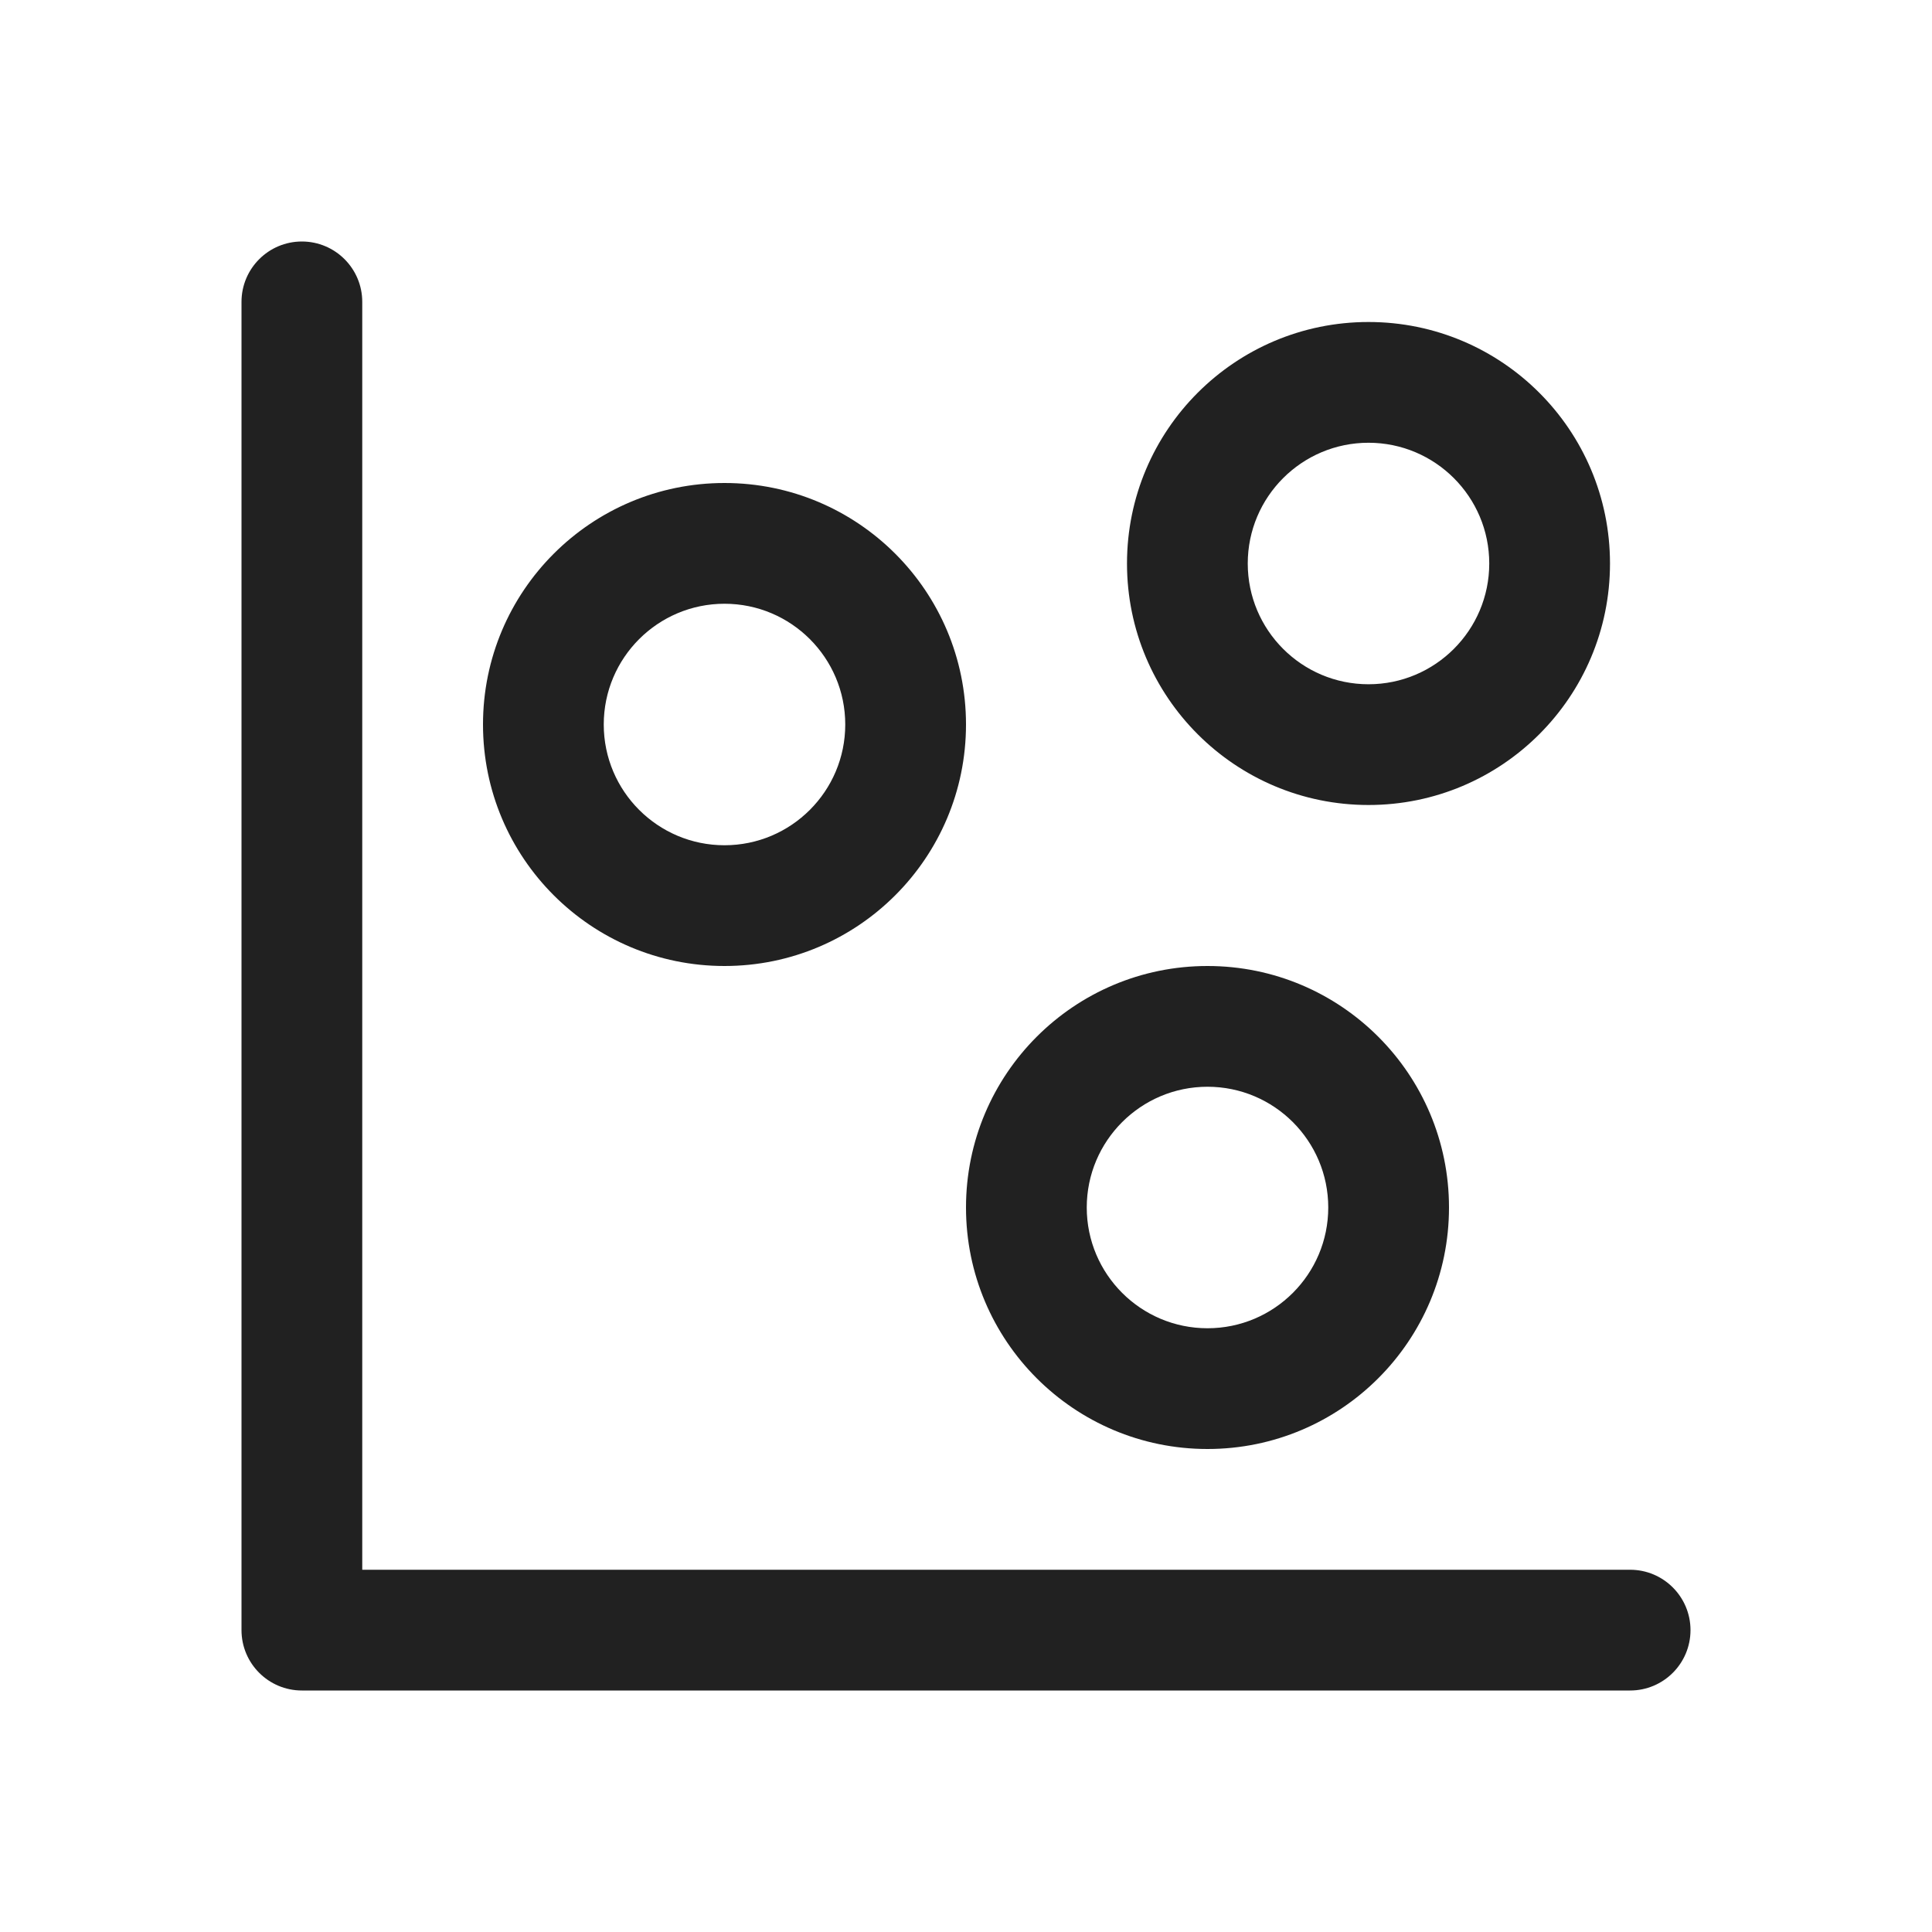
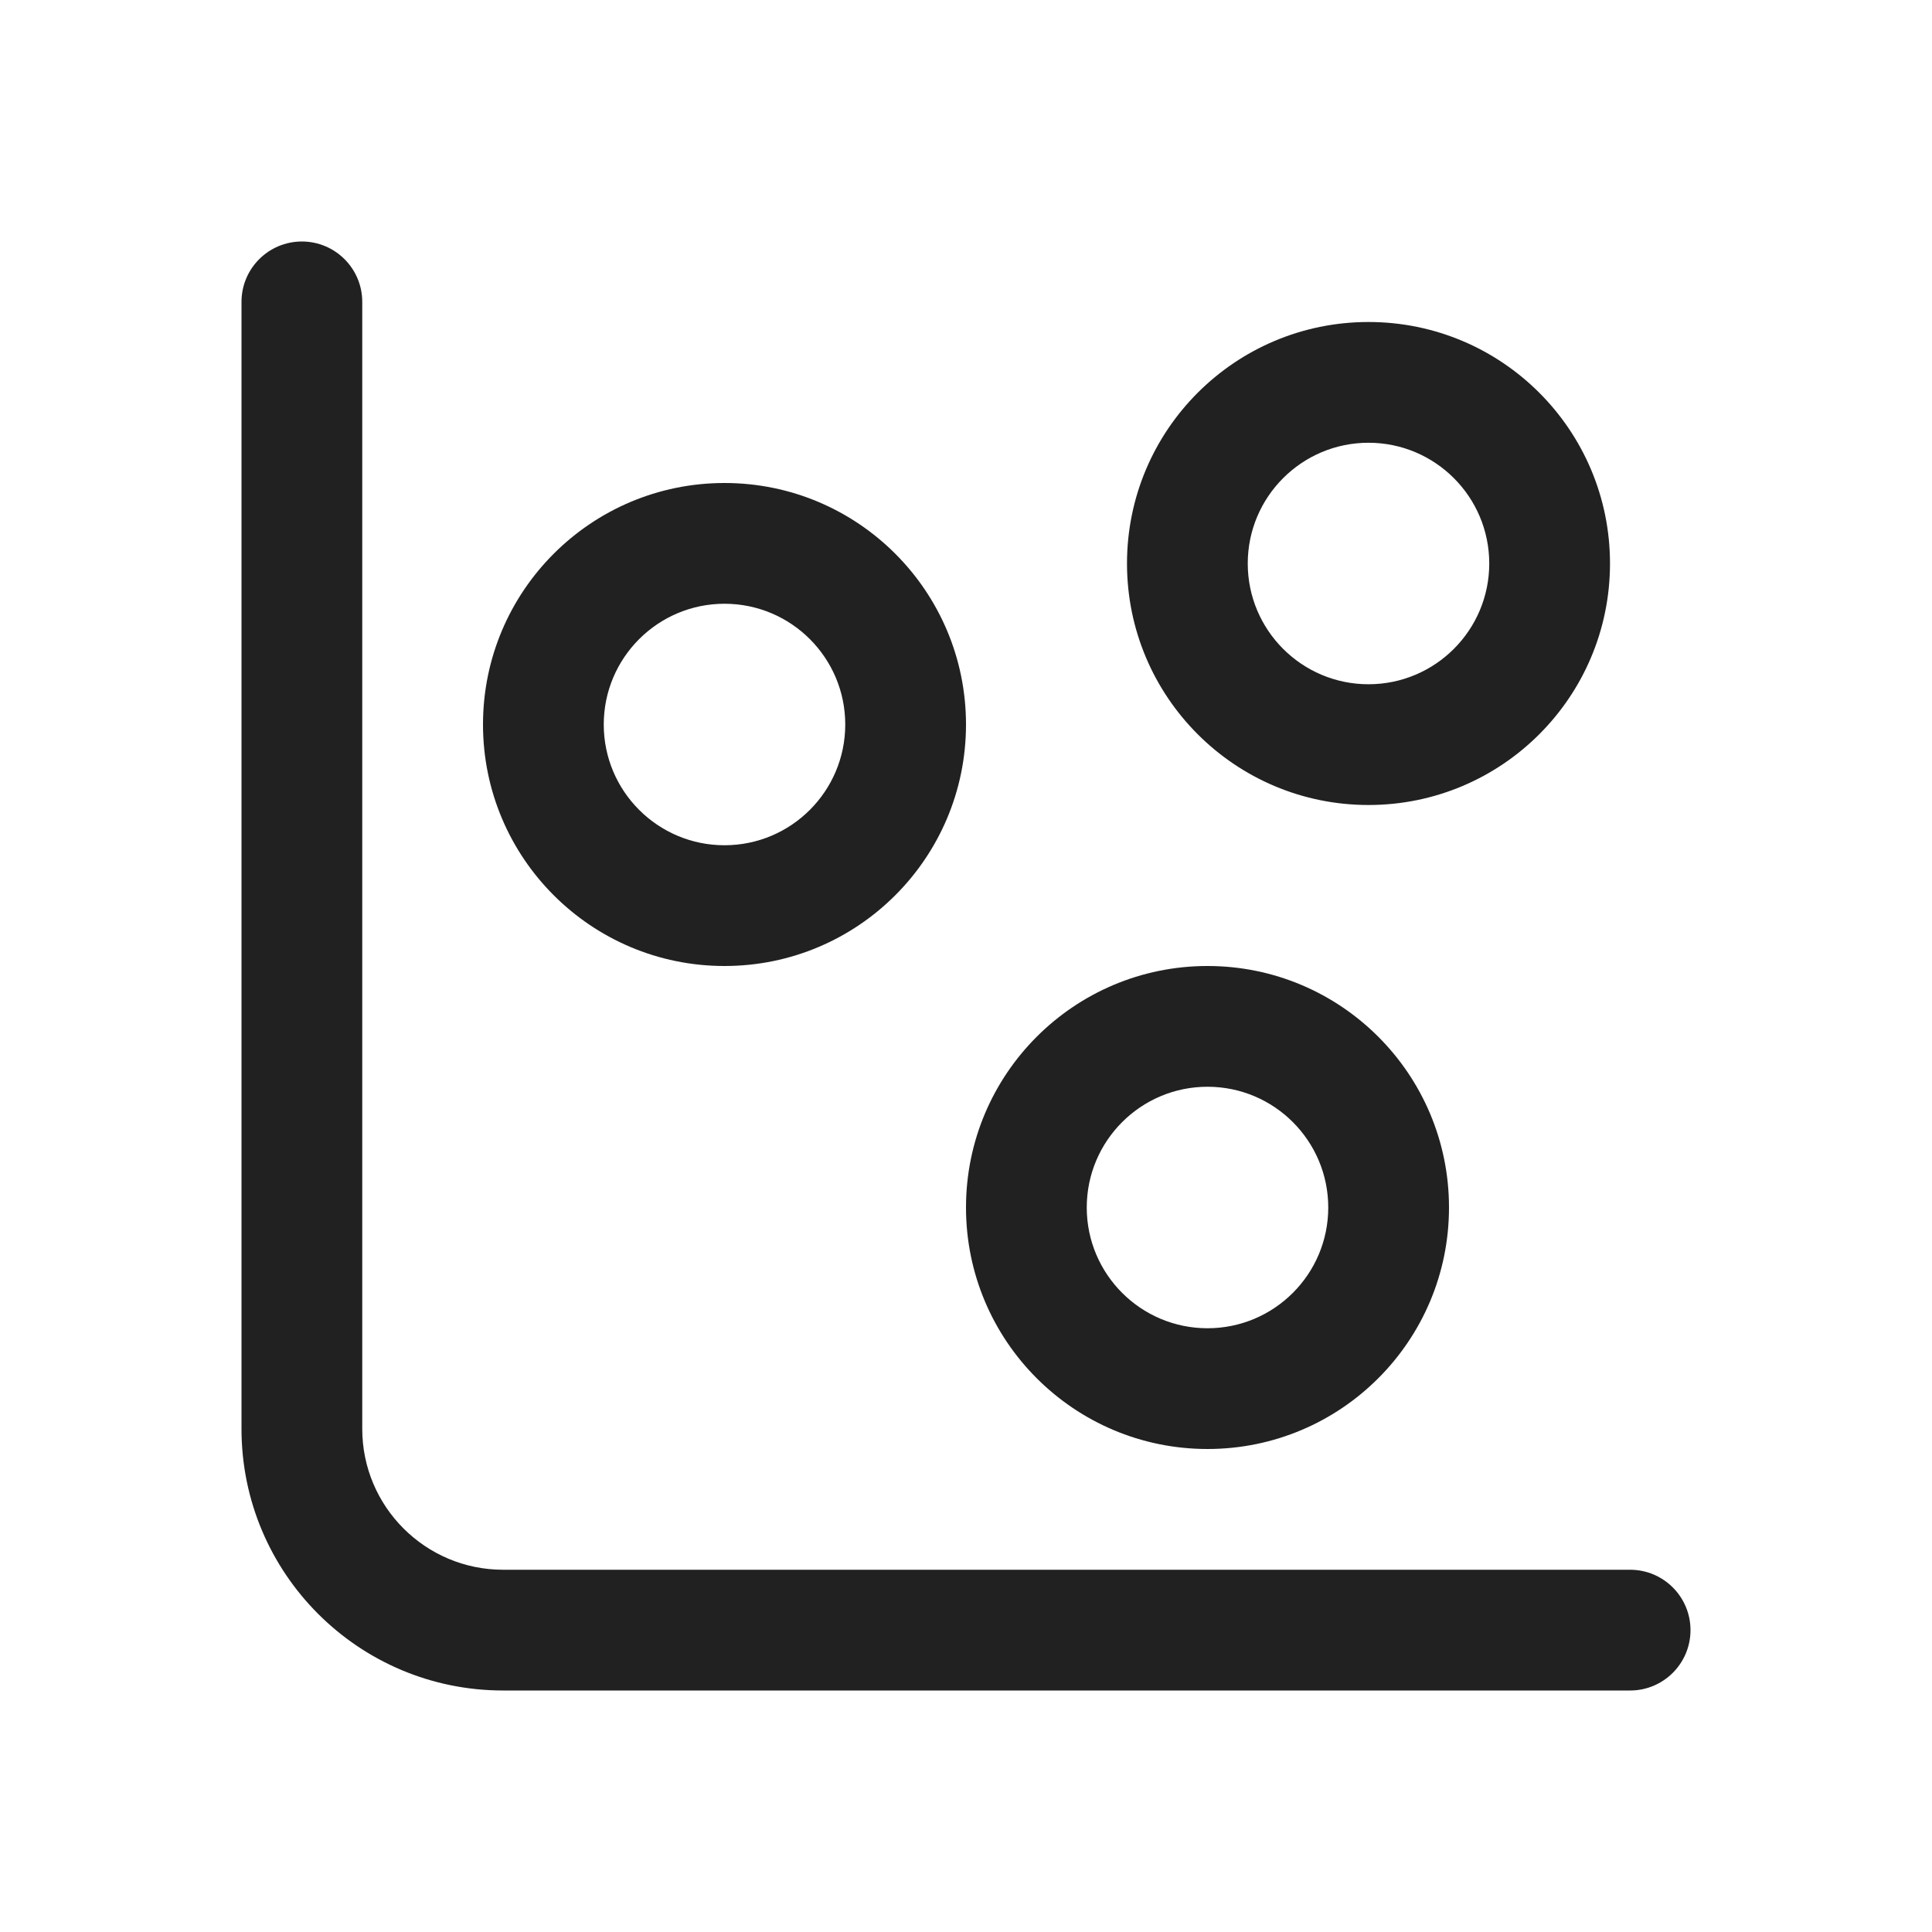
<svg xmlns="http://www.w3.org/2000/svg" width="24" height="24" viewBox="0 0 24 24" fill="none">
-   <path d="M3 3.75C3 3.336 3.336 3 3.75 3C4.164 3 4.5 3.336 4.5 3.75V19.5H20.25C20.664 19.5 21 19.836 21 20.25C21 20.664 20.664 21 20.25 21H3.75C3.336 21 3 20.664 3 20.25V3.75ZM17 4C15.343 4 14 5.343 14 7C14 8.657 15.343 10 17 10C18.657 10 20 8.657 20 7C20 5.343 18.657 4 17 4ZM15.5 7C15.5 6.172 16.172 5.5 17 5.5C17.828 5.5 18.5 6.172 18.5 7C18.5 7.828 17.828 8.5 17 8.5C16.172 8.5 15.5 7.828 15.5 7ZM6 9C6 7.343 7.343 6 9 6C10.657 6 12 7.343 12 9C12 10.657 10.657 12 9 12C7.343 12 6 10.657 6 9ZM9 7.5C8.172 7.5 7.5 8.172 7.5 9C7.5 9.828 8.172 10.5 9 10.5C9.828 10.5 10.5 9.828 10.5 9C10.5 8.172 9.828 7.5 9 7.5ZM15 12C13.343 12 12 13.343 12 15C12 16.657 13.343 18 15 18C16.657 18 18 16.657 18 15C18 13.343 16.657 12 15 12ZM13.5 15C13.5 14.172 14.172 13.5 15 13.5C15.828 13.5 16.5 14.172 16.5 15C16.5 15.828 15.828 16.5 15 16.5C14.172 16.5 13.5 15.828 13.5 15Z" fill="#212121" />
+   <path d="M3.75 3C4.164 3 4.5 3.336 4.5 3.75V17.75C4.5 18.716 5.284 19.5 6.25 19.5H20.25C20.664 19.5 21 19.836 21 20.25C21 20.664 20.664 21 20.25 21H6.25C4.455 21 3 19.545 3 17.75V3.75C3 3.336 3.336 3 3.75 3ZM14 7C14 5.343 15.343 4 17 4C18.657 4 20 5.343 20 7C20 8.657 18.657 10 17 10C15.343 10 14 8.657 14 7ZM17 5.5C16.172 5.5 15.5 6.172 15.5 7C15.5 7.828 16.172 8.5 17 8.5C17.828 8.5 18.5 7.828 18.5 7C18.5 6.172 17.828 5.5 17 5.5ZM9 6C7.343 6 6 7.343 6 9C6 10.657 7.343 12 9 12C10.657 12 12 10.657 12 9C12 7.343 10.657 6 9 6ZM7.5 9C7.5 8.172 8.172 7.5 9 7.5C9.828 7.5 10.5 8.172 10.5 9C10.5 9.828 9.828 10.5 9 10.5C8.172 10.5 7.5 9.828 7.5 9ZM12 15C12 13.343 13.343 12 15 12C16.657 12 18 13.343 18 15C18 16.657 16.657 18 15 18C13.343 18 12 16.657 12 15ZM15 13.5C14.172 13.5 13.5 14.172 13.5 15C13.5 15.828 14.172 16.5 15 16.5C15.828 16.5 16.5 15.828 16.5 15C16.5 14.172 15.828 13.5 15 13.5Z" fill="#212121" />
</svg>
